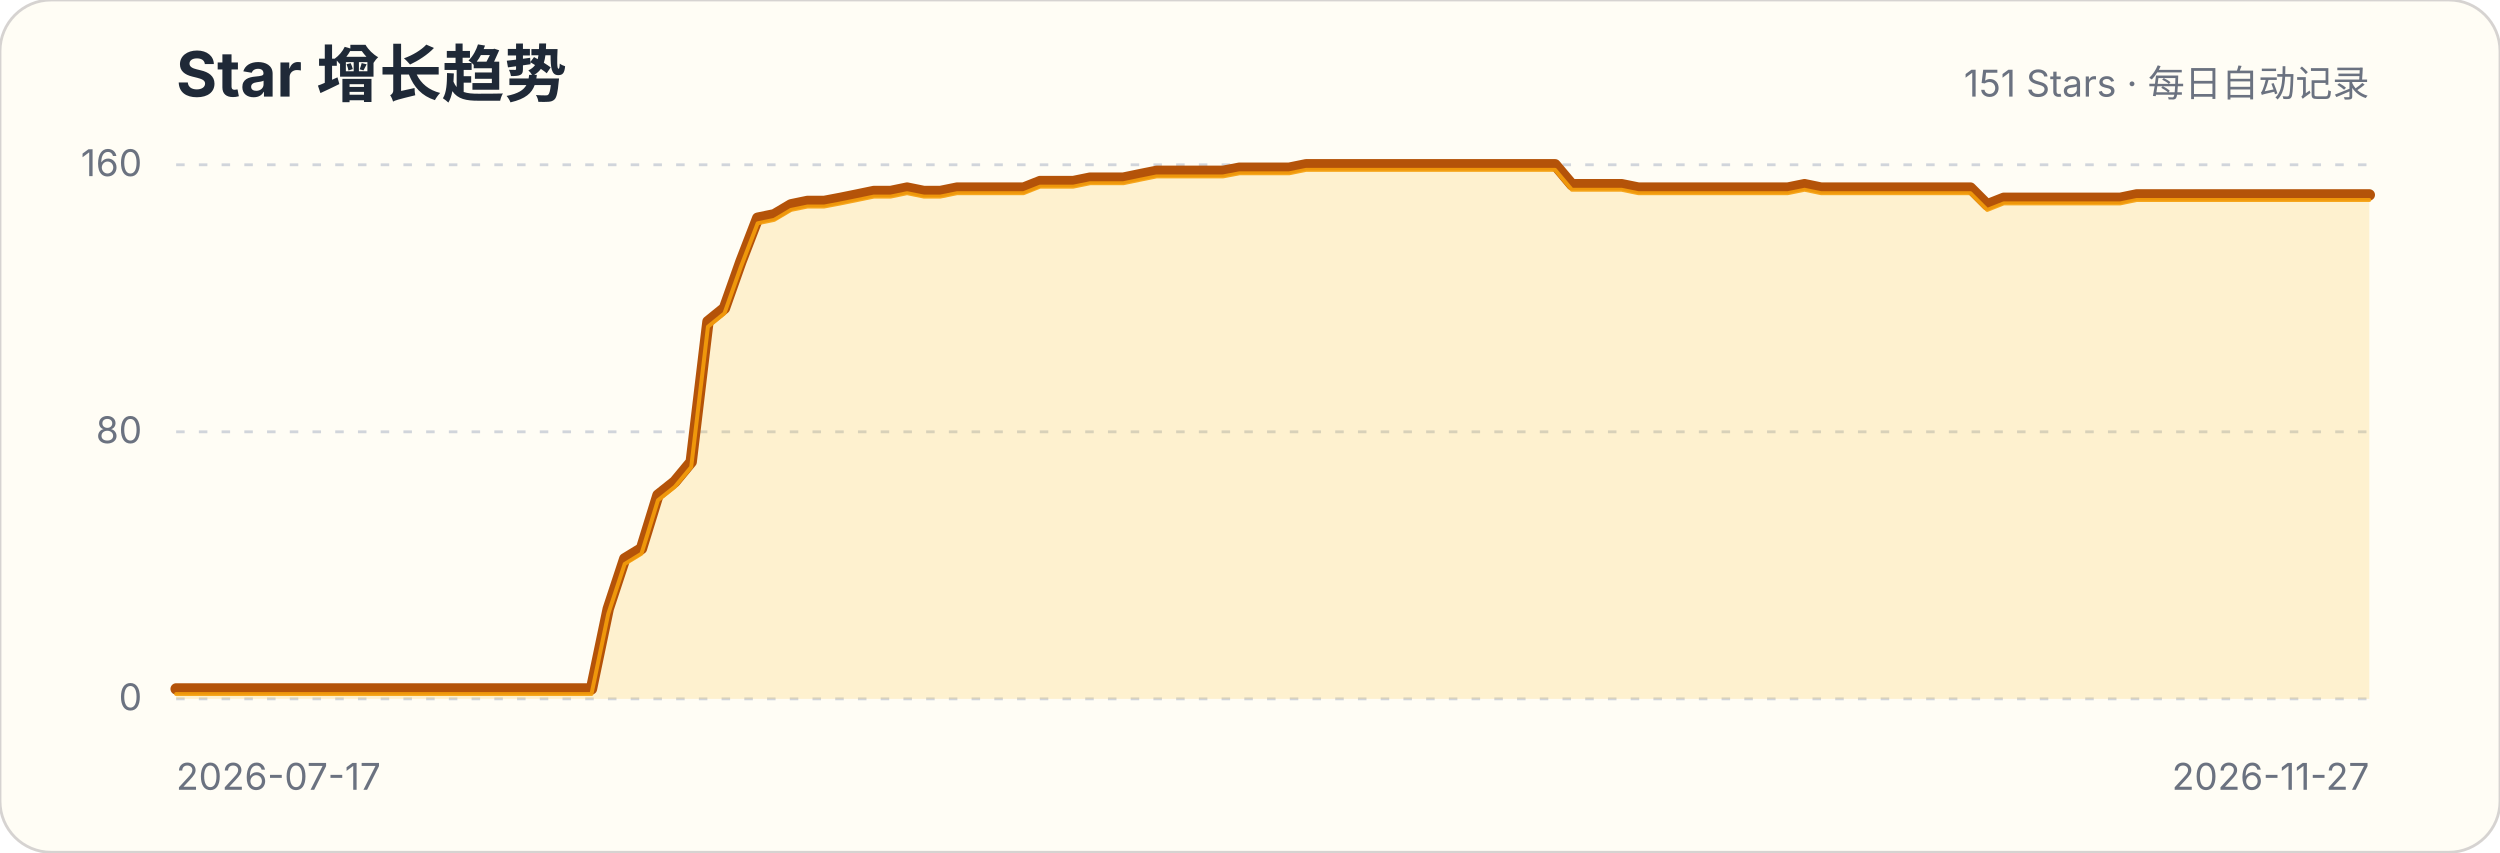
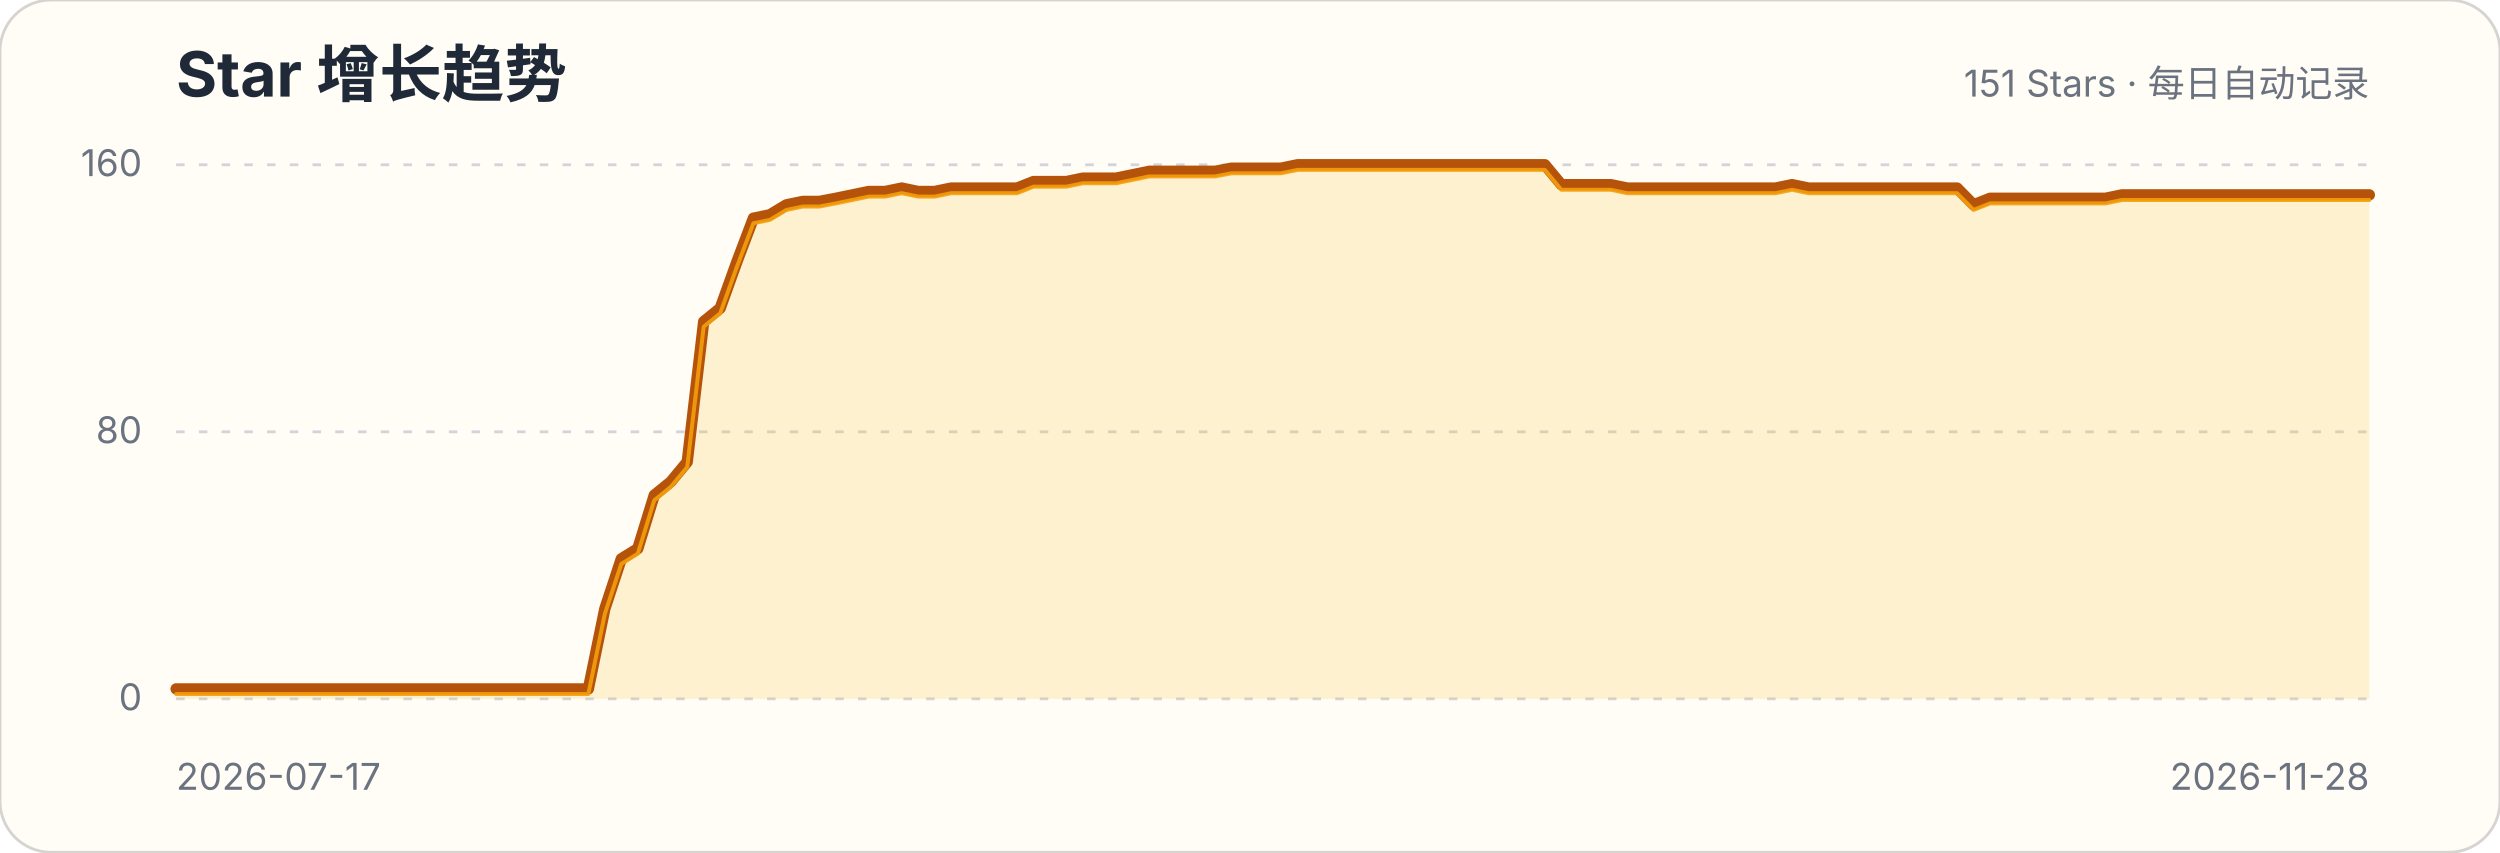
<svg xmlns="http://www.w3.org/2000/svg" width="880" height="300" viewBox="0 0 880 300" role="img" aria-labelledby="title description">
  <style>.title{font:700 22px -apple-system,BlinkMacSystemFont,"Segoe UI",sans-serif;fill:#1f2937}.subtitle,.axis{font:13px -apple-system,BlinkMacSystemFont,"Segoe UI",sans-serif;fill:#6b7280}.grid{stroke:#d1d5db;stroke-width:1;stroke-dasharray:3 5}</style>
  <rect width="880" height="300" rx="18" fill="#fffdf5" stroke="#d6d3d1" />
  <text x="62" y="34" class="title">Star 增长趋势</text>
  <text x="834" y="34" class="subtitle" text-anchor="end">151 Stars · 每日自动记录</text>
  <g>
    <line x1="62" x2="834" y1="246" y2="246" class="grid" />
    <text x="50" y="250" class="axis" text-anchor="end">0</text>
  </g>
  <g>
    <line x1="62" x2="834" y1="152" y2="152" class="grid" />
    <text x="50" y="156" class="axis" text-anchor="end">80</text>
  </g>
  <g>
    <line x1="62" x2="834" y1="58" y2="58" class="grid" />
    <text x="50" y="62" class="axis" text-anchor="end">160</text>
  </g>
-   <path d="M62.0,242.5 L67.8,242.5 L73.7,242.5 L79.5,242.5 L85.4,242.5 L91.2,242.5 L97.1,242.5 L102.9,242.5 L108.8,242.5 L114.6,242.5 L120.5,242.5 L126.3,242.5 L132.2,242.5 L138.0,242.5 L143.9,242.5 L149.7,242.5 L155.6,242.5 L161.4,242.5 L167.3,242.5 L173.1,242.5 L179.0,242.5 L184.8,242.5 L190.7,242.5 L196.5,242.5 L202.4,242.5 L208.2,242.5 L214.1,214.3 L219.9,196.7 L225.8,193.1 L231.6,174.3 L237.5,169.6 L243.3,162.6 L249.2,113.2 L255.0,108.5 L260.8,92.1 L266.7,76.8 L272.5,75.6 L278.4,72.1 L284.2,70.9 L290.1,70.9 L295.9,69.8 L301.8,68.6 L307.6,67.4 L313.5,67.4 L319.3,66.2 L325.2,67.4 L331.0,67.4 L336.9,66.2 L342.7,66.2 L348.6,66.2 L354.4,66.2 L360.3,66.2 L366.1,63.9 L372.0,63.9 L377.8,63.9 L383.7,62.7 L389.5,62.7 L395.4,62.7 L401.2,61.5 L407.1,60.3 L412.9,60.3 L418.8,60.3 L424.6,60.3 L430.5,60.3 L436.3,59.2 L442.2,59.2 L448.0,59.2 L453.8,59.2 L459.7,58.0 L465.5,58.0 L471.4,58.0 L477.2,58.0 L483.1,58.0 L488.9,58.0 L494.8,58.0 L500.6,58.0 L506.5,58.0 L512.3,58.0 L518.2,58.0 L524.0,58.0 L529.9,58.0 L535.7,58.0 L541.6,58.0 L547.4,58.0 L553.3,65.0 L559.1,65.0 L565.0,65.0 L570.8,65.0 L576.7,66.2 L582.5,66.2 L588.4,66.2 L594.2,66.2 L600.1,66.2 L605.9,66.2 L611.8,66.2 L617.6,66.2 L623.5,66.2 L629.3,66.2 L635.2,65.0 L641.0,66.2 L646.8,66.2 L652.7,66.2 L658.5,66.2 L664.4,66.2 L670.2,66.2 L676.1,66.2 L681.9,66.2 L687.8,66.2 L693.6,66.2 L699.5,72.1 L705.3,69.8 L711.2,69.8 L717.0,69.8 L722.9,69.8 L728.7,69.8 L734.6,69.8 L740.4,69.8 L746.3,69.8 L752.1,68.6 L758.0,68.6 L763.8,68.6 L769.7,68.6 L775.5,68.6 L781.4,68.6 L787.2,68.6 L793.1,68.6 L798.9,68.6 L804.8,68.6 L810.6,68.6 L816.5,68.6 L822.3,68.6 L828.2,68.6 L834.0,68.6 L834.0,246 L62,246 Z" fill="#fbbf24" fill-opacity=".18" />
-   <path d="M62.0,242.5 L67.8,242.5 L73.7,242.5 L79.5,242.5 L85.4,242.5 L91.2,242.5 L97.1,242.5 L102.9,242.5 L108.8,242.5 L114.6,242.5 L120.5,242.5 L126.3,242.5 L132.2,242.5 L138.0,242.5 L143.9,242.5 L149.7,242.5 L155.6,242.5 L161.4,242.5 L167.3,242.5 L173.1,242.5 L179.0,242.5 L184.8,242.5 L190.7,242.5 L196.5,242.5 L202.4,242.5 L208.2,242.5 L214.1,214.3 L219.9,196.7 L225.8,193.1 L231.6,174.3 L237.5,169.6 L243.3,162.6 L249.2,113.2 L255.0,108.5 L260.8,92.1 L266.7,76.8 L272.5,75.6 L278.4,72.1 L284.2,70.9 L290.1,70.9 L295.9,69.8 L301.8,68.6 L307.6,67.4 L313.5,67.4 L319.3,66.2 L325.2,67.4 L331.0,67.4 L336.9,66.2 L342.7,66.2 L348.6,66.2 L354.4,66.2 L360.3,66.2 L366.1,63.9 L372.0,63.9 L377.8,63.9 L383.7,62.7 L389.5,62.7 L395.4,62.7 L401.2,61.5 L407.1,60.3 L412.9,60.3 L418.8,60.3 L424.6,60.3 L430.5,60.3 L436.3,59.2 L442.2,59.2 L448.0,59.2 L453.8,59.2 L459.7,58.0 L465.5,58.0 L471.4,58.0 L477.2,58.0 L483.1,58.0 L488.9,58.0 L494.8,58.0 L500.6,58.0 L506.5,58.0 L512.3,58.0 L518.2,58.0 L524.0,58.0 L529.9,58.0 L535.7,58.0 L541.6,58.0 L547.4,58.0 L553.3,65.0 L559.1,65.0 L565.0,65.0 L570.8,65.0 L576.7,66.2 L582.5,66.2 L588.4,66.2 L594.2,66.2 L600.1,66.2 L605.9,66.2 L611.8,66.2 L617.6,66.2 L623.5,66.2 L629.3,66.2 L635.2,65.0 L641.0,66.2 L646.8,66.2 L652.7,66.2 L658.5,66.2 L664.4,66.2 L670.2,66.2 L676.1,66.2 L681.9,66.2 L687.8,66.2 L693.6,66.2 L699.5,72.1 L705.3,69.8 L711.2,69.8 L717.0,69.8 L722.9,69.8 L728.7,69.8 L734.6,69.8 L740.4,69.8 L746.3,69.8 L752.1,68.6 L758.0,68.6 L763.8,68.6 L769.7,68.6 L775.5,68.6 L781.4,68.6 L787.2,68.6 L793.1,68.6 L798.9,68.6 L804.8,68.6 L810.6,68.6 L816.5,68.6 L822.3,68.6 L828.2,68.6 L834.0,68.6" fill="none" stroke="#b45309" stroke-width="4" stroke-linecap="round" stroke-linejoin="round" />
-   <path d="M62.0,242.5 L67.8,242.5 L73.7,242.5 L79.5,242.5 L85.4,242.5 L91.2,242.5 L97.1,242.5 L102.9,242.5 L108.8,242.5 L114.6,242.5 L120.5,242.5 L126.3,242.5 L132.2,242.5 L138.0,242.5 L143.9,242.5 L149.7,242.5 L155.6,242.5 L161.4,242.5 L167.3,242.5 L173.1,242.5 L179.0,242.5 L184.8,242.5 L190.7,242.5 L196.5,242.5 L202.4,242.5 L208.2,242.5 L214.1,214.3 L219.9,196.7 L225.8,193.1 L231.6,174.3 L237.5,169.6 L243.3,162.6 L249.2,113.2 L255.0,108.5 L260.8,92.1 L266.7,76.8 L272.5,75.6 L278.4,72.1 L284.2,70.9 L290.1,70.9 L295.9,69.8 L301.8,68.6 L307.6,67.4 L313.5,67.4 L319.3,66.2 L325.2,67.4 L331.0,67.4 L336.9,66.2 L342.7,66.2 L348.6,66.2 L354.4,66.2 L360.3,66.2 L366.1,63.9 L372.0,63.9 L377.8,63.9 L383.7,62.7 L389.5,62.7 L395.4,62.7 L401.2,61.5 L407.1,60.3 L412.9,60.3 L418.8,60.3 L424.6,60.3 L430.5,60.3 L436.3,59.2 L442.2,59.2 L448.0,59.2 L453.8,59.2 L459.7,58.0 L465.5,58.0 L471.4,58.0 L477.2,58.0 L483.1,58.0 L488.9,58.0 L494.8,58.0 L500.6,58.0 L506.5,58.0 L512.3,58.0 L518.2,58.0 L524.0,58.0 L529.9,58.0 L535.7,58.0 L541.6,58.0 L547.4,58.0 L553.3,65.0 L559.1,65.0 L565.0,65.0 L570.8,65.0 L576.7,66.2 L582.5,66.2 L588.4,66.2 L594.2,66.2 L600.1,66.2 L605.9,66.2 L611.8,66.2 L617.6,66.2 L623.5,66.2 L629.3,66.2 L635.2,65.0 L641.0,66.2 L646.8,66.2 L652.7,66.2 L658.5,66.2 L664.4,66.2 L670.2,66.2 L676.1,66.2 L681.9,66.2 L687.8,66.2 L693.6,66.2 L699.5,72.1 L705.3,69.8 L711.2,69.8 L717.0,69.8 L722.9,69.8 L728.7,69.8 L734.6,69.8 L740.4,69.8 L746.3,69.8 L752.1,68.6 L758.0,68.6 L763.8,68.6 L769.7,68.6 L775.5,68.6 L781.4,68.6 L787.2,68.6 L793.1,68.6 L798.9,68.6 L804.8,68.6 L810.6,68.6 L816.5,68.6 L822.3,68.6 L828.2,68.6 L834.0,68.6" transform="translate(0,1.8)" fill="none" stroke="#f59e0b" stroke-width="1.4" stroke-linecap="round" stroke-linejoin="round" opacity=".9" />
+   <path d="M62.0,242.5 L67.8,242.5 L73.6,242.5 L79.4,242.5 L85.2,242.5 L91.0,242.5 L96.8,242.5 L102.6,242.5 L108.4,242.5 L114.2,242.5 L120.0,242.5 L125.8,242.5 L131.7,242.5 L137.5,242.5 L143.3,242.5 L149.1,242.5 L154.9,242.5 L160.7,242.5 L166.5,242.5 L172.3,242.5 L178.1,242.5 L183.9,242.5 L189.7,242.5 L195.5,242.5 L201.3,242.5 L207.1,242.5 L212.9,214.3 L218.7,196.7 L224.5,193.1 L230.3,174.3 L236.1,169.6 L241.9,162.6 L247.7,113.2 L253.5,108.5 L259.4,92.1 L265.2,76.8 L271.0,75.6 L276.8,72.1 L282.6,70.9 L288.4,70.9 L294.2,69.8 L300.0,68.6 L305.8,67.4 L311.6,67.4 L317.4,66.2 L323.2,67.4 L329.0,67.4 L334.8,66.2 L340.6,66.2 L346.4,66.2 L352.2,66.2 L358.0,66.2 L363.8,63.9 L369.6,63.9 L375.4,63.9 L381.2,62.7 L387.1,62.7 L392.9,62.7 L398.7,61.5 L404.5,60.3 L410.3,60.3 L416.1,60.3 L421.9,60.3 L427.7,60.3 L433.5,59.2 L439.3,59.2 L445.1,59.2 L450.9,59.2 L456.7,58.0 L462.5,58.0 L468.3,58.0 L474.1,58.0 L479.9,58.0 L485.7,58.0 L491.5,58.0 L497.3,58.0 L503.1,58.0 L508.9,58.0 L514.8,58.0 L520.6,58.0 L526.4,58.0 L532.2,58.0 L538.0,58.0 L543.8,58.0 L549.6,65.0 L555.4,65.0 L561.2,65.0 L567.0,65.0 L572.8,66.2 L578.6,66.2 L584.4,66.2 L590.2,66.2 L596.0,66.2 L601.8,66.2 L607.6,66.2 L613.4,66.2 L619.2,66.2 L625.0,66.2 L630.8,65.0 L636.6,66.2 L642.5,66.2 L648.3,66.2 L654.1,66.2 L659.9,66.2 L665.7,66.2 L671.5,66.2 L677.3,66.2 L683.1,66.2 L688.9,66.2 L694.7,72.1 L700.5,69.8 L706.3,69.8 L712.1,69.8 L717.9,69.8 L723.7,69.8 L729.5,69.8 L735.3,69.8 L741.1,69.8 L746.9,68.6 L752.7,68.6 L758.5,68.6 L764.3,68.6 L770.2,68.6 L776.0,68.6 L781.8,68.6 L787.6,68.6 L793.4,68.6 L799.2,68.6 L805.0,68.6 L810.8,68.6 L816.6,68.6 L822.4,68.6 L828.2,68.6 L834.0,68.6 L834.0,246 L62,246 Z" fill="#fbbf24" fill-opacity=".18" />
+   <path d="M62.0,242.5 L67.8,242.5 L73.6,242.5 L79.4,242.5 L85.2,242.5 L91.0,242.5 L96.8,242.5 L102.6,242.5 L108.4,242.5 L114.2,242.5 L120.0,242.5 L125.8,242.5 L131.7,242.5 L137.5,242.5 L143.3,242.5 L149.1,242.5 L154.9,242.5 L160.7,242.5 L166.5,242.5 L172.3,242.5 L178.1,242.5 L183.9,242.5 L189.7,242.5 L195.5,242.5 L201.3,242.5 L207.1,242.5 L212.9,214.3 L218.7,196.7 L224.5,193.1 L230.3,174.3 L236.1,169.6 L241.9,162.6 L247.7,113.2 L253.5,108.5 L259.4,92.1 L265.2,76.8 L271.0,75.6 L276.8,72.1 L282.6,70.9 L288.4,70.9 L294.2,69.8 L300.0,68.6 L305.8,67.4 L311.6,67.4 L317.4,66.2 L323.2,67.4 L329.0,67.4 L334.8,66.2 L340.6,66.2 L346.4,66.2 L352.2,66.2 L358.0,66.2 L363.8,63.9 L369.6,63.9 L375.4,63.9 L381.2,62.7 L387.1,62.7 L392.9,62.7 L398.7,61.5 L404.5,60.3 L410.3,60.3 L416.1,60.3 L421.9,60.3 L427.7,60.3 L433.5,59.2 L439.3,59.2 L445.1,59.2 L450.9,59.2 L456.7,58.0 L462.5,58.0 L468.3,58.0 L474.1,58.0 L479.9,58.0 L485.7,58.0 L491.5,58.0 L497.3,58.0 L503.1,58.0 L508.9,58.0 L514.8,58.0 L520.6,58.0 L526.4,58.0 L532.2,58.0 L538.0,58.0 L543.8,58.0 L549.6,65.0 L555.4,65.0 L561.2,65.0 L567.0,65.0 L572.8,66.2 L578.6,66.2 L584.4,66.2 L590.2,66.2 L596.0,66.2 L601.8,66.2 L607.6,66.2 L613.4,66.2 L619.2,66.2 L625.0,66.2 L630.8,65.0 L636.6,66.2 L642.5,66.2 L648.3,66.2 L654.1,66.2 L659.9,66.2 L665.7,66.2 L671.5,66.2 L677.3,66.2 L683.1,66.2 L688.9,66.2 L694.7,72.1 L700.5,69.8 L706.3,69.8 L712.1,69.8 L717.9,69.8 L723.7,69.8 L729.5,69.8 L735.3,69.8 L741.1,69.8 L746.9,68.6 L752.7,68.6 L758.5,68.6 L764.3,68.6 L770.2,68.6 L776.0,68.6 L781.8,68.6 L787.6,68.6 L793.4,68.6 L799.2,68.6 L805.0,68.6 L810.8,68.6 L816.6,68.6 L822.4,68.6 L828.2,68.6 L834.0,68.6" fill="none" stroke="#b45309" stroke-width="4" stroke-linecap="round" stroke-linejoin="round" />
+   <path d="M62.0,242.5 L67.8,242.5 L73.6,242.5 L79.4,242.5 L85.2,242.5 L91.0,242.5 L96.8,242.5 L102.6,242.5 L108.4,242.5 L114.2,242.5 L120.0,242.5 L125.8,242.5 L131.7,242.5 L137.5,242.5 L143.3,242.5 L149.1,242.5 L154.9,242.5 L160.7,242.5 L166.5,242.5 L172.3,242.5 L178.1,242.5 L183.9,242.5 L189.7,242.5 L195.5,242.5 L201.3,242.5 L207.1,242.5 L212.9,214.3 L218.7,196.7 L224.5,193.1 L230.3,174.3 L236.1,169.6 L241.9,162.6 L247.7,113.2 L253.5,108.5 L259.4,92.1 L265.2,76.8 L271.0,75.6 L276.8,72.1 L282.6,70.9 L288.4,70.9 L294.2,69.8 L300.0,68.6 L305.8,67.4 L311.6,67.4 L317.4,66.2 L323.2,67.4 L329.0,67.4 L334.8,66.2 L340.6,66.2 L346.4,66.2 L352.2,66.2 L358.0,66.2 L363.8,63.9 L369.6,63.9 L375.4,63.9 L381.2,62.7 L387.1,62.7 L392.9,62.7 L398.7,61.5 L404.5,60.3 L410.3,60.3 L416.1,60.3 L421.9,60.3 L427.7,60.3 L433.5,59.2 L439.3,59.2 L445.1,59.2 L450.9,59.2 L456.7,58.0 L462.5,58.0 L468.3,58.0 L474.1,58.0 L479.9,58.0 L485.7,58.0 L491.5,58.0 L497.3,58.0 L503.1,58.0 L508.9,58.0 L514.8,58.0 L520.6,58.0 L526.4,58.0 L532.2,58.0 L538.0,58.0 L543.8,58.0 L549.6,65.0 L555.4,65.0 L561.2,65.0 L567.0,65.0 L572.8,66.2 L578.6,66.2 L584.4,66.2 L590.2,66.2 L596.0,66.2 L601.8,66.2 L607.6,66.2 L613.4,66.2 L619.2,66.2 L625.0,66.2 L630.8,65.0 L636.6,66.2 L642.5,66.2 L648.3,66.2 L654.1,66.2 L659.9,66.2 L665.7,66.2 L671.5,66.2 L677.3,66.2 L683.1,66.2 L688.9,66.2 L694.7,72.1 L700.5,69.8 L706.3,69.8 L712.1,69.8 L717.9,69.8 L723.7,69.8 L729.5,69.8 L735.3,69.8 L741.1,69.8 L746.9,68.6 L752.7,68.6 L758.5,68.6 L764.3,68.6 L770.2,68.6 L776.0,68.6 L781.8,68.6 L787.6,68.6 L793.4,68.6 L799.2,68.6 L805.0,68.6 L810.8,68.6 L816.6,68.6 L822.4,68.6 L828.2,68.6 L834.0,68.6" transform="translate(0,1.8)" fill="none" stroke="#f59e0b" stroke-width="1.4" stroke-linecap="round" stroke-linejoin="round" opacity=".9" />
  <text x="62" y="278" class="axis">2026-07-17</text>
-   <text x="834" y="278" class="axis" text-anchor="end">2026-11-27</text>
+   <text x="834" y="278" class="axis" text-anchor="end">2026-11-28</text>
</svg>
